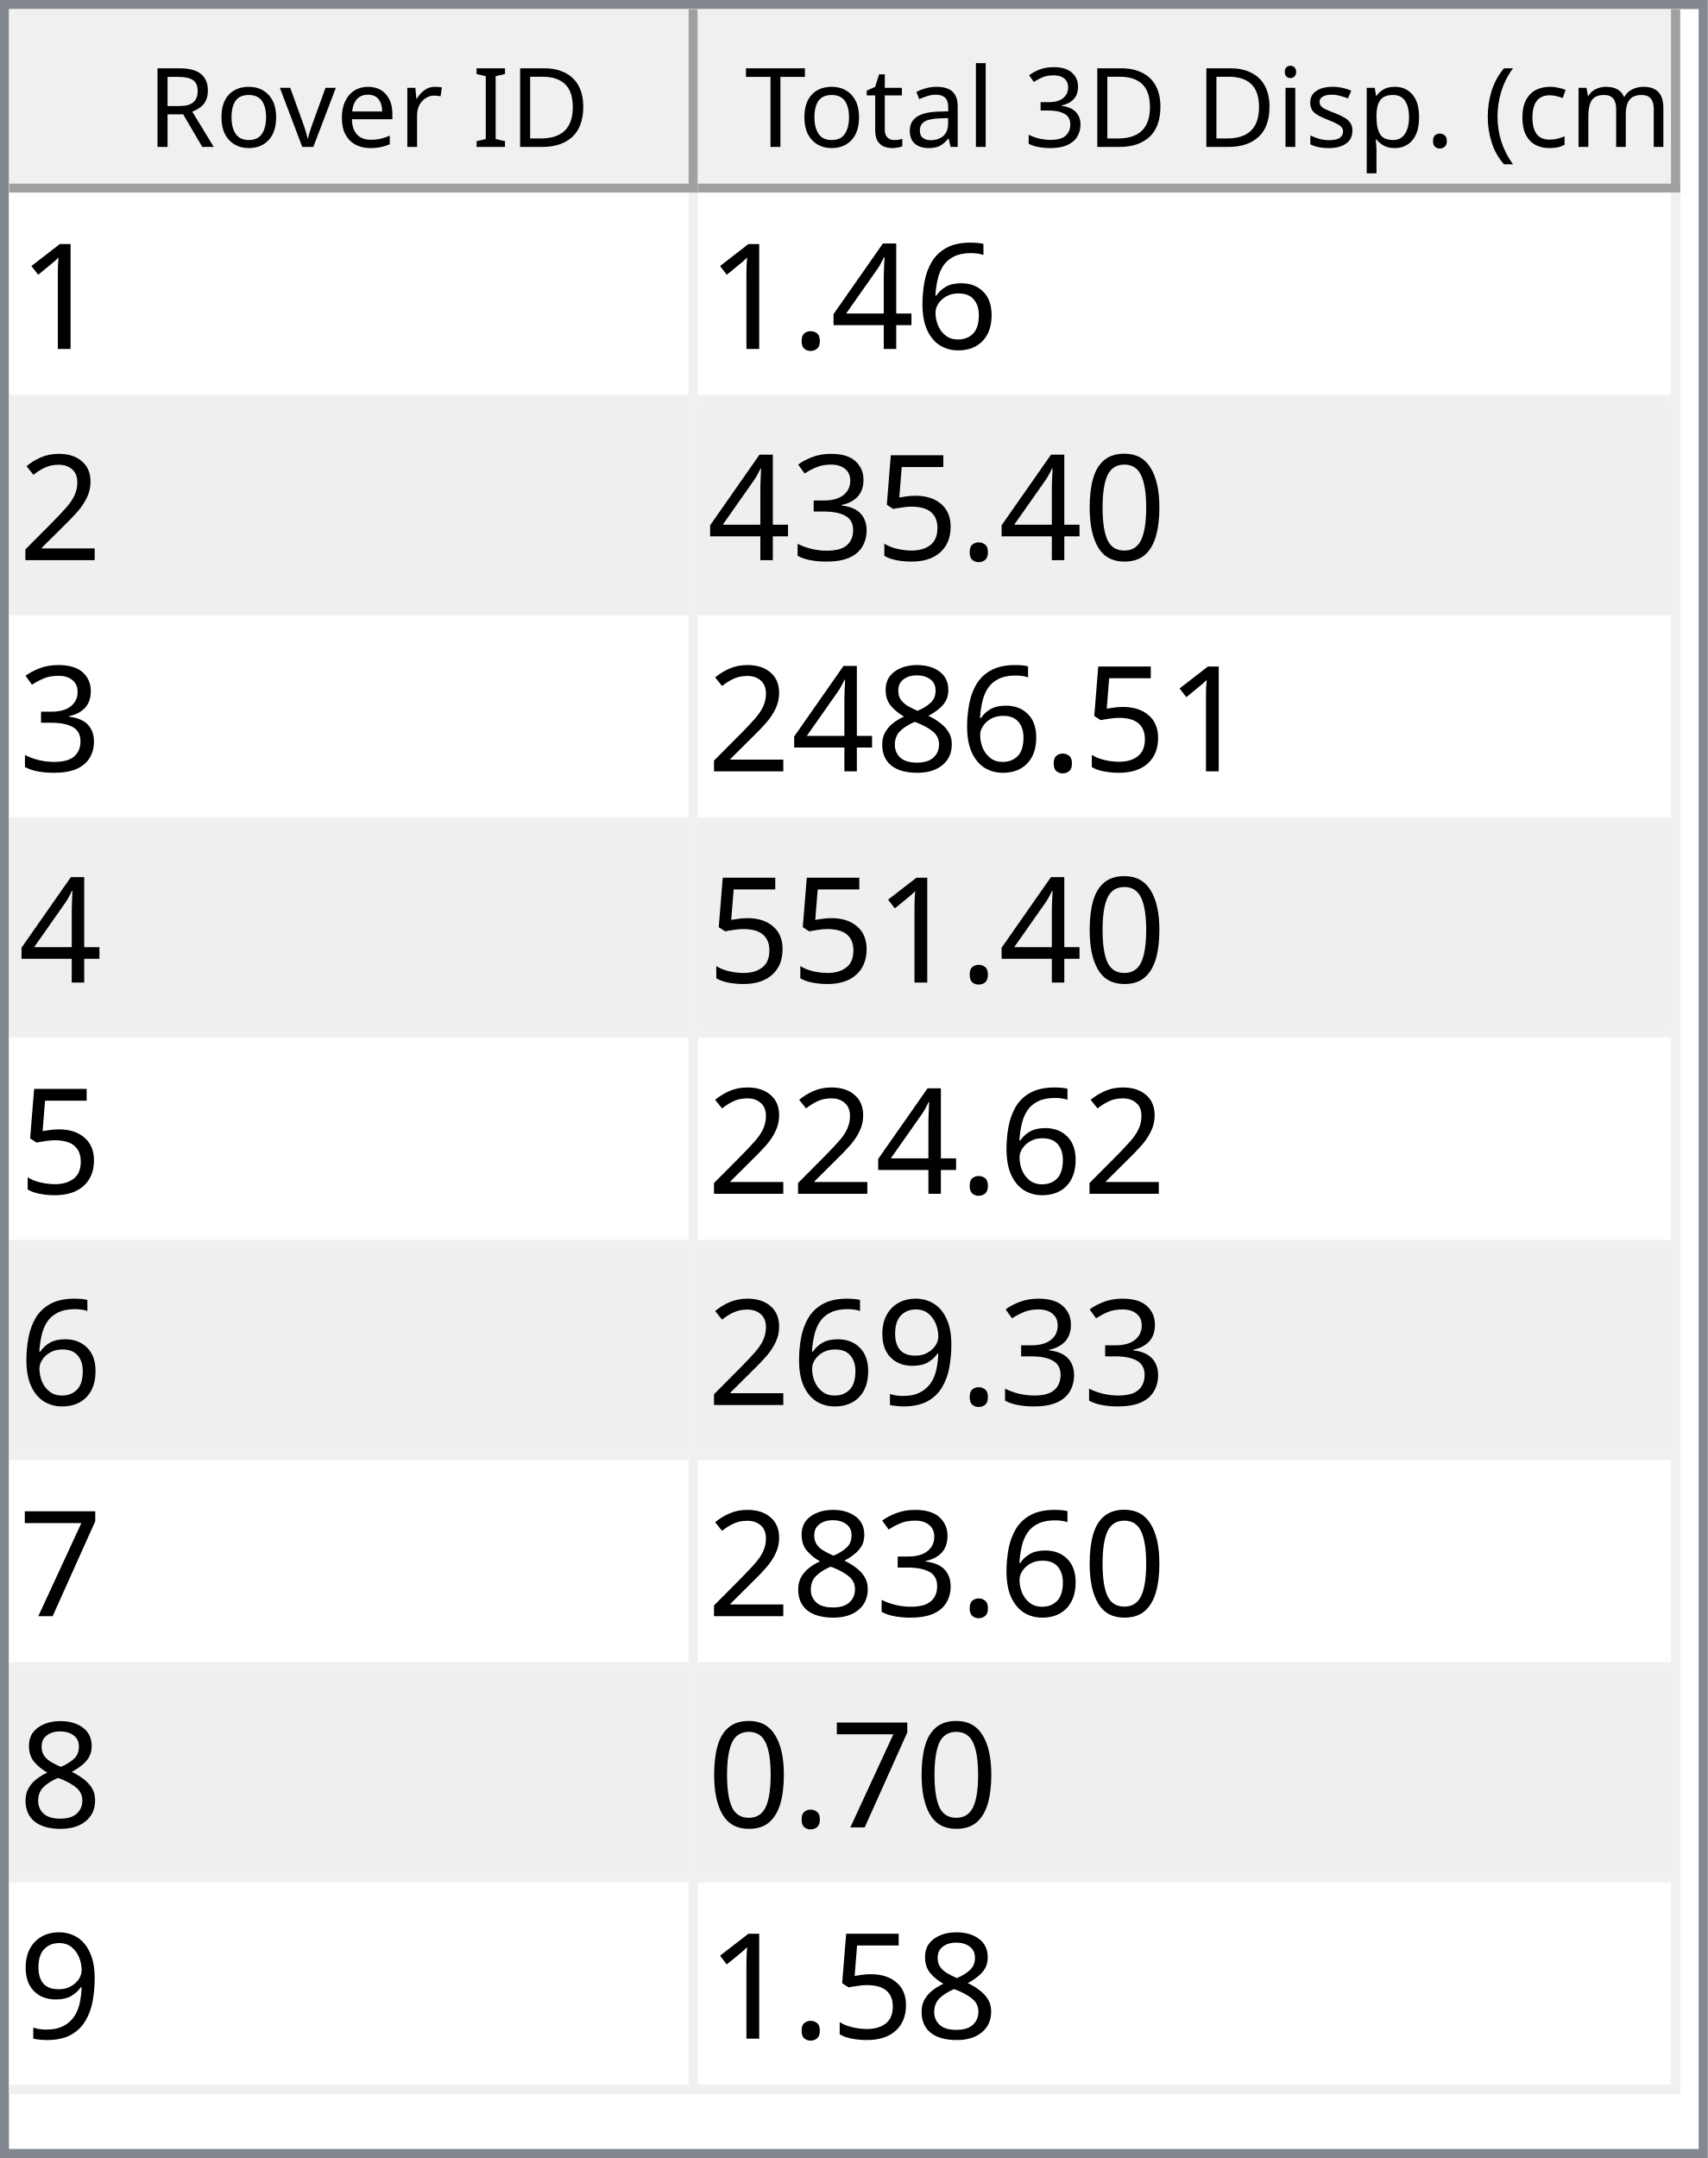
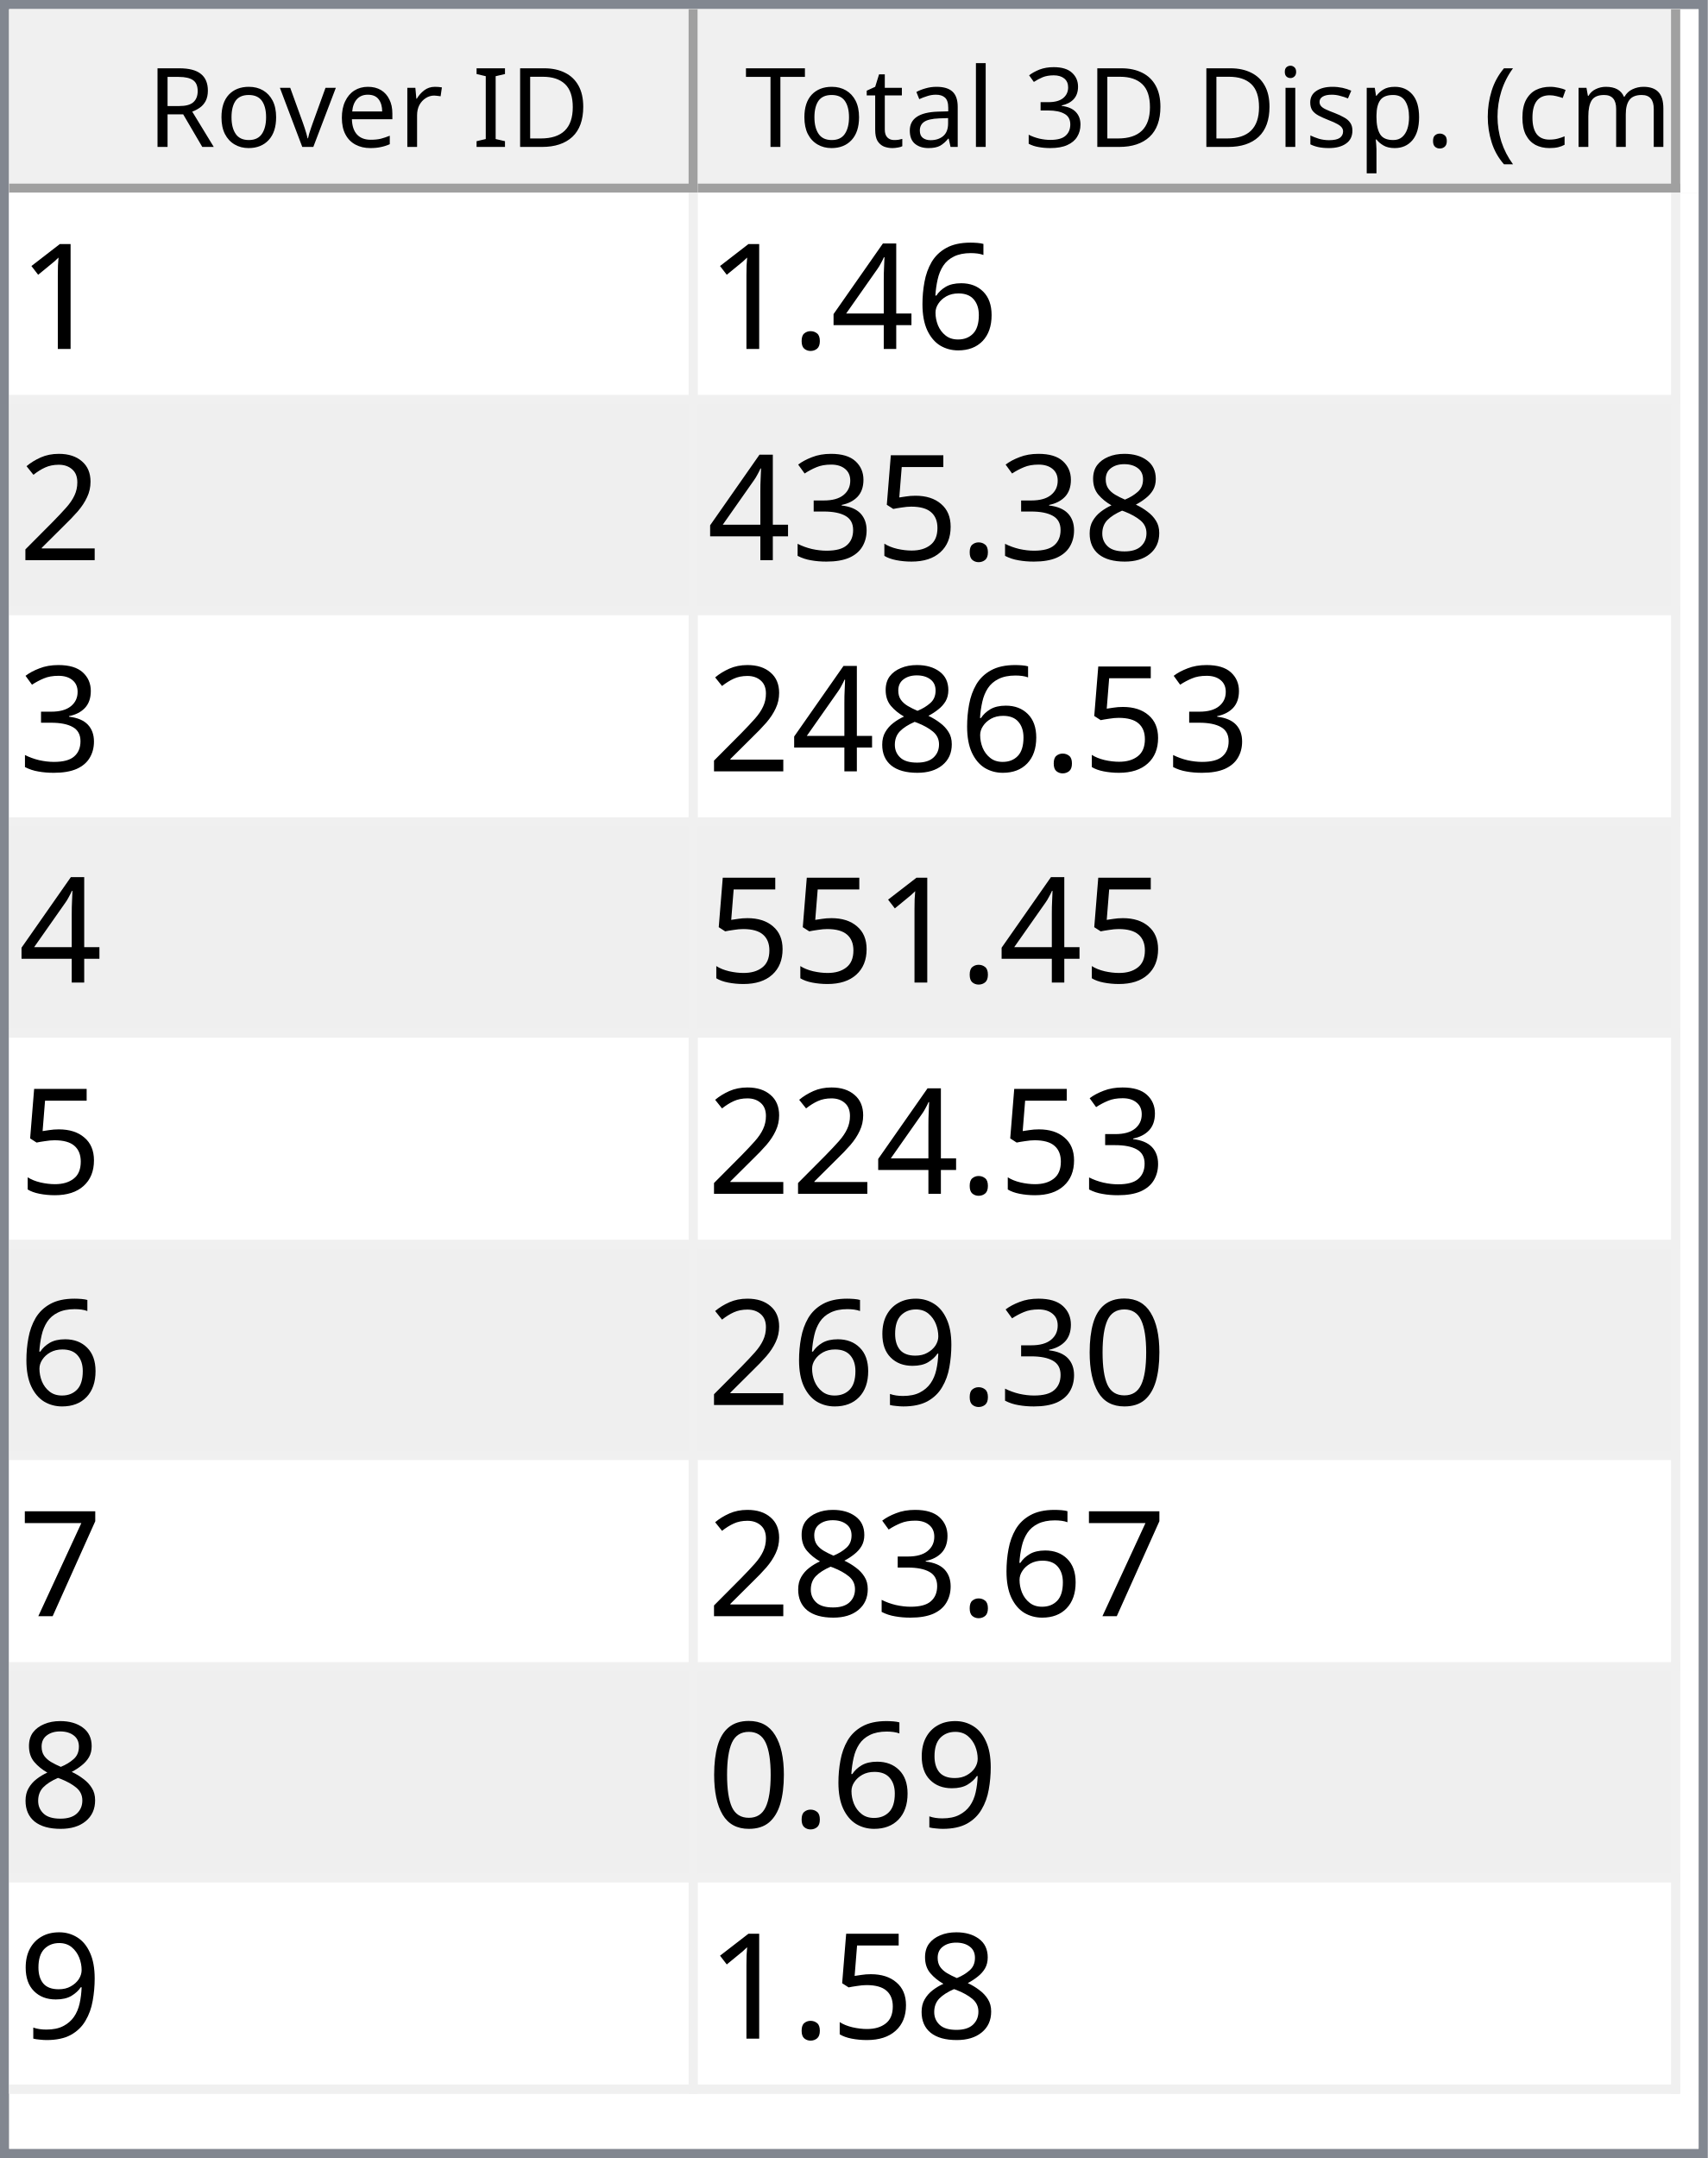
<svg xmlns="http://www.w3.org/2000/svg" style="fill-opacity:1; color-rendering:auto; color-interpolation:auto; text-rendering:auto; stroke:black; stroke-linecap:square; stroke-miterlimit:10; shape-rendering:auto; stroke-opacity:1; fill:black; stroke-dasharray:none; font-weight:normal; stroke-width:1; font-family:'Dialog'; font-style:normal; stroke-linejoin:miter; font-size:12px; stroke-dashoffset:0; image-rendering:auto;" width="186" height="235">
  <defs id="genericDefs" />
  <g>
    <defs id="defs1">
      <clipPath clipPathUnits="userSpaceOnUse" id="clipPath1">
        <path d="M0 0 L186 0 L186 235 L0 235 L0 0 Z" />
      </clipPath>
      <clipPath clipPathUnits="userSpaceOnUse" id="clipPath2">
        <path d="M0 0 L0 235 L186 235 L186 0 Z" />
      </clipPath>
      <clipPath clipPathUnits="userSpaceOnUse" id="clipPath3">
        <path d="M0 0 L0 20 L184 20 L184 0 Z" />
      </clipPath>
      <clipPath clipPathUnits="userSpaceOnUse" id="clipPath4">
        <path d="M0 0 L0 20 L75 20 L75 0 Z" />
      </clipPath>
      <clipPath clipPathUnits="userSpaceOnUse" id="clipPath5">
        <path d="M1 1 L1 19 L74 19 L74 1 Z" />
      </clipPath>
      <clipPath clipPathUnits="userSpaceOnUse" id="clipPath6">
        <path d="M0 0 L0 18 L73 18 L73 0 Z" />
      </clipPath>
      <clipPath clipPathUnits="userSpaceOnUse" id="clipPath7">
        <path d="M-0.5 -0.5 L-0.5 19.5 L74.5 19.5 L74.5 -0.5 Z" />
      </clipPath>
      <clipPath clipPathUnits="userSpaceOnUse" id="clipPath8">
        <path d="M0 0 L0 20 L107 20 L107 0 Z" />
      </clipPath>
      <clipPath clipPathUnits="userSpaceOnUse" id="clipPath9">
        <path d="M1 1 L1 19 L106 19 L106 1 Z" />
      </clipPath>
      <clipPath clipPathUnits="userSpaceOnUse" id="clipPath10">
        <path d="M0 0 L0 18 L105 18 L105 0 Z" />
      </clipPath>
      <clipPath clipPathUnits="userSpaceOnUse" id="clipPath11">
        <path d="M-0.5 -0.5 L-0.5 19.5 L106.5 19.5 L106.5 -0.5 Z" />
      </clipPath>
      <clipPath clipPathUnits="userSpaceOnUse" id="clipPath12">
        <path d="M0 0 L0 213 L184 213 L184 0 Z" />
      </clipPath>
      <clipPath clipPathUnits="userSpaceOnUse" id="clipPath13">
        <path d="M0 0 L0 207 L182 207 L182 0 Z" />
      </clipPath>
      <clipPath clipPathUnits="userSpaceOnUse" id="clipPath14">
        <path d="M-0.5 -0.5 L-0.5 206.5 L181.5 206.5 L181.5 -0.5 Z" />
      </clipPath>
      <clipPath clipPathUnits="userSpaceOnUse" id="clipPath15">
        <path d="M0 0 L0 22 L74 22 L74 0 Z" />
      </clipPath>
      <clipPath clipPathUnits="userSpaceOnUse" id="clipPath16">
        <path d="M0 0 L0 22 L106 22 L106 0 Z" />
      </clipPath>
      <font horiz-adv-x="64.551" id="font1">
        <font-face ascent="107.91" descent="25.098" units-per-em="100" style="font-style:normal; font-family:Segoe UI; font-weight:normal;" />
        <missing-glyph horiz-adv-x="64.551" d="M8.109 0 L8.109 68.266 L56.453 68.266 L56.453 0 L8.109 0 ZM15.328 7.234 L49.219 7.234 L49.219 61.031 L15.328 61.031 L15.328 7.234 Z" />
        <glyph unicode="D" horiz-adv-x="70.117" d="M9.188 0 L9.188 70.016 L28.516 70.016 Q65.531 70.016 65.531 35.891 Q65.531 19.672 55.25 9.836 Q44.969 0 27.734 0 L9.188 0 ZM17.391 62.594 L17.391 7.422 L27.828 7.422 Q41.609 7.422 49.273 14.797 Q56.938 22.172 56.938 35.688 Q56.938 62.594 28.328 62.594 L17.391 62.594 Z" />
        <glyph unicode="I" horiz-adv-x="26.611" d="M17.391 0 L9.188 0 L9.188 70.016 L17.391 70.016 L17.391 0 Z" />
        <glyph unicode=" " horiz-adv-x="27.393" d="" />
        <glyph unicode="r" horiz-adv-x="34.766" d="M34.188 41.891 Q32.078 43.5 28.125 43.5 Q23 43.5 19.555 38.672 Q16.109 33.844 16.109 25.484 L16.109 0 L8.109 0 L8.109 50 L16.109 50 L16.109 39.703 L16.312 39.703 Q18.016 44.969 21.531 47.922 Q25.047 50.875 29.391 50.875 Q32.516 50.875 34.188 50.203 L34.188 41.891 Z" />
        <glyph unicode="e" horiz-adv-x="52.295" d="M48.297 23 L12.984 23 Q13.188 14.656 17.484 10.109 Q21.781 5.562 29.297 5.562 Q37.75 5.562 44.828 11.141 L44.828 3.609 Q38.234 -1.172 27.391 -1.172 Q16.797 -1.172 10.742 5.641 Q4.688 12.453 4.688 24.812 Q4.688 36.469 11.305 43.82 Q17.922 51.172 27.734 51.172 Q37.547 51.172 42.922 44.828 Q48.297 38.484 48.297 27.203 L48.297 23 ZM40.094 29.781 Q40.047 36.719 36.75 40.578 Q33.453 44.438 27.594 44.438 Q21.922 44.438 17.969 40.383 Q14.016 36.328 13.094 29.781 L40.094 29.781 Z" />
        <glyph unicode="v" horiz-adv-x="47.9" d="M47.406 50 L27.484 0 L19.625 0 L0.688 50 L9.469 50 L22.172 13.672 Q23.578 9.672 23.922 6.688 L24.125 6.688 Q24.609 10.453 25.688 13.484 L38.969 50 L47.406 50 Z" />
        <glyph unicode="o" horiz-adv-x="58.594" d="M29 -1.172 Q17.922 -1.172 11.305 5.836 Q4.688 12.844 4.688 24.422 Q4.688 37.016 11.57 44.094 Q18.453 51.172 30.172 51.172 Q41.359 51.172 47.633 44.289 Q53.906 37.406 53.906 25.203 Q53.906 13.234 47.141 6.031 Q40.375 -1.172 29 -1.172 ZM29.594 44.438 Q21.875 44.438 17.383 39.188 Q12.891 33.938 12.891 24.703 Q12.891 15.828 17.43 10.695 Q21.969 5.562 29.594 5.562 Q37.359 5.562 41.531 10.594 Q45.703 15.625 45.703 24.906 Q45.703 34.281 41.531 39.359 Q37.359 44.438 29.594 44.438 Z" />
        <glyph unicode="R" horiz-adv-x="59.814" d="M59.375 0 L49.609 0 L37.891 19.625 Q36.281 22.359 34.766 24.289 Q33.25 26.219 31.664 27.438 Q30.078 28.656 28.25 29.219 Q26.422 29.781 24.125 29.781 L17.391 29.781 L17.391 0 L9.188 0 L9.188 70.016 L30.078 70.016 Q34.672 70.016 38.555 68.867 Q42.438 67.719 45.289 65.375 Q48.141 63.031 49.758 59.547 Q51.375 56.062 51.375 51.375 Q51.375 47.703 50.273 44.656 Q49.172 41.609 47.148 39.211 Q45.125 36.812 42.266 35.133 Q39.406 33.453 35.844 32.516 L35.844 32.328 Q37.594 31.547 38.891 30.547 Q40.188 29.547 41.359 28.18 Q42.531 26.812 43.68 25.078 Q44.828 23.344 46.234 21.047 L59.375 0 ZM17.391 62.594 L17.391 37.203 L28.516 37.203 Q31.594 37.203 34.203 38.133 Q36.812 39.062 38.719 40.797 Q40.625 42.531 41.703 45.047 Q42.781 47.562 42.781 50.688 Q42.781 56.297 39.141 59.445 Q35.5 62.594 28.609 62.594 L17.391 62.594 Z" />
        <glyph unicode=")" horiz-adv-x="30.176" d="M8.297 -15.922 L1.172 -15.922 Q16.406 2.344 16.406 26.812 Q16.406 51.469 1.078 70.016 L8.297 70.016 Q23.531 52.156 23.531 26.703 Q23.531 1.375 8.297 -15.922 Z" />
        <glyph unicode="m" horiz-adv-x="86.133" d="M79.109 0 L71.094 0 L71.094 28.719 Q71.094 37.016 68.531 40.727 Q65.969 44.438 59.906 44.438 Q54.781 44.438 51.195 39.75 Q47.609 35.062 47.609 28.516 L47.609 0 L39.594 0 L39.594 29.688 Q39.594 44.438 28.219 44.438 Q22.953 44.438 19.531 40.016 Q16.109 35.594 16.109 28.516 L16.109 0 L8.109 0 L8.109 50 L16.109 50 L16.109 42.094 L16.312 42.094 Q21.625 51.172 31.844 51.172 Q36.969 51.172 40.773 48.312 Q44.578 45.453 46 40.828 Q51.562 51.172 62.594 51.172 Q79.109 51.172 79.109 30.812 L79.109 0 Z" />
        <glyph unicode="c" horiz-adv-x="46.191" d="M42.188 2.297 Q36.422 -1.172 28.516 -1.172 Q17.828 -1.172 11.258 5.789 Q4.688 12.75 4.688 23.828 Q4.688 36.188 11.766 43.68 Q18.844 51.172 30.672 51.172 Q37.25 51.172 42.281 48.734 L42.281 40.531 Q36.719 44.438 30.375 44.438 Q22.703 44.438 17.797 38.945 Q12.891 33.453 12.891 24.516 Q12.891 15.719 17.508 10.641 Q22.125 5.562 29.891 5.562 Q36.422 5.562 42.188 9.906 L42.188 2.297 Z" />
        <glyph unicode="(" horiz-adv-x="30.176" d="M29.109 -15.922 L21.969 -15.922 Q6.844 1.375 6.844 26.703 Q6.844 52.156 21.969 70.016 L29.203 70.016 Q13.875 51.469 13.875 26.812 Q13.875 2.344 29.109 -15.922 Z" />
        <glyph unicode="." horiz-adv-x="21.68" d="M10.891 -1.078 Q8.641 -1.078 7.055 0.539 Q5.469 2.156 5.469 4.391 Q5.469 6.641 7.055 8.273 Q8.641 9.906 10.891 9.906 Q13.188 9.906 14.797 8.273 Q16.406 6.641 16.406 4.391 Q16.406 2.156 14.797 0.539 Q13.188 -1.078 10.891 -1.078 Z" />
        <glyph unicode="p" horiz-adv-x="58.789" d="M16.312 7.234 L16.109 7.234 L16.109 -23 L8.109 -23 L8.109 50 L16.109 50 L16.109 41.219 L16.312 41.219 Q22.219 51.172 33.594 51.172 Q43.266 51.172 48.688 44.461 Q54.109 37.75 54.109 26.469 Q54.109 13.922 48 6.375 Q41.891 -1.172 31.297 -1.172 Q21.578 -1.172 16.312 7.234 ZM16.109 27.391 L16.109 20.406 Q16.109 14.203 20.141 9.883 Q24.172 5.562 30.375 5.562 Q37.641 5.562 41.773 11.133 Q45.906 16.703 45.906 26.609 Q45.906 34.969 42.047 39.703 Q38.188 44.438 31.594 44.438 Q24.609 44.438 20.359 39.578 Q16.109 34.719 16.109 27.391 Z" />
        <glyph unicode="s" horiz-adv-x="42.432" d="M5.078 1.812 L5.078 10.406 Q11.625 5.562 19.484 5.562 Q30.031 5.562 30.031 12.594 Q30.031 14.594 29.125 15.992 Q28.219 17.391 26.68 18.461 Q25.141 19.531 23.07 20.383 Q21 21.234 18.609 22.172 Q15.281 23.484 12.766 24.828 Q10.25 26.172 8.57 27.859 Q6.891 29.547 6.031 31.695 Q5.172 33.844 5.172 36.719 Q5.172 40.234 6.789 42.945 Q8.406 45.656 11.086 47.484 Q13.766 49.312 17.211 50.242 Q20.656 51.172 24.312 51.172 Q30.812 51.172 35.938 48.922 L35.938 40.828 Q30.422 44.438 23.25 44.438 Q21 44.438 19.195 43.922 Q17.391 43.406 16.094 42.477 Q14.797 41.547 14.086 40.258 Q13.375 38.969 13.375 37.406 Q13.375 35.453 14.086 34.133 Q14.797 32.812 16.164 31.789 Q17.531 30.766 19.484 29.938 Q21.438 29.109 23.922 28.125 Q27.25 26.859 29.883 25.516 Q32.516 24.172 34.375 22.484 Q36.234 20.797 37.234 18.602 Q38.234 16.406 38.234 13.375 Q38.234 9.672 36.602 6.938 Q34.969 4.203 32.234 2.398 Q29.5 0.594 25.93 -0.289 Q22.359 -1.172 18.453 -1.172 Q10.75 -1.172 5.078 1.812 Z" />
        <glyph unicode="i" horiz-adv-x="24.219" d="M12.203 62.703 Q10.062 62.703 8.547 64.164 Q7.031 65.625 7.031 67.875 Q7.031 70.125 8.547 71.609 Q10.062 73.094 12.203 73.094 Q14.406 73.094 15.945 71.609 Q17.484 70.125 17.484 67.875 Q17.484 65.719 15.945 64.211 Q14.406 62.703 12.203 62.703 ZM16.109 0 L8.109 0 L8.109 50 L16.109 50 L16.109 0 Z" />
        <glyph unicode="3" horiz-adv-x="53.906" d="M46.531 19.828 Q46.531 15.094 44.75 11.211 Q42.969 7.328 39.719 4.57 Q36.469 1.812 31.93 0.297 Q27.391 -1.219 21.922 -1.219 Q11.922 -1.219 6 2.594 L6 11.188 Q13.094 5.609 22.219 5.609 Q25.875 5.609 28.828 6.539 Q31.781 7.469 33.906 9.227 Q36.031 10.984 37.18 13.477 Q38.328 15.969 38.328 19.094 Q38.328 32.812 18.797 32.812 L12.984 32.812 L12.984 39.594 L18.5 39.594 Q35.797 39.594 35.797 52.484 Q35.797 64.406 22.609 64.406 Q15.188 64.406 8.688 59.422 L8.688 67.188 Q15.375 71.188 24.609 71.188 Q29 71.188 32.57 69.969 Q36.141 68.75 38.68 66.555 Q41.219 64.359 42.609 61.281 Q44 58.203 44 54.5 Q44 40.672 30.031 36.719 L30.031 36.531 Q33.594 36.141 36.625 34.797 Q39.656 33.453 41.852 31.305 Q44.047 29.156 45.289 26.25 Q46.531 23.344 46.531 19.828 Z" />
        <glyph unicode="l" horiz-adv-x="24.219" d="M16.109 0 L8.109 0 L8.109 74.031 L16.109 74.031 L16.109 0 Z" />
        <glyph unicode="a" horiz-adv-x="50.879" d="M43.891 0 L35.891 0 L35.891 7.812 L35.688 7.812 Q30.469 -1.172 20.312 -1.172 Q12.844 -1.172 8.617 2.781 Q4.391 6.734 4.391 13.281 Q4.391 27.297 20.906 29.594 L35.891 31.688 Q35.891 44.438 25.594 44.438 Q16.547 44.438 9.281 38.281 L9.281 46.484 Q16.656 51.172 26.266 51.172 Q43.891 51.172 43.891 32.516 L43.891 0 ZM35.891 25.297 L23.828 23.641 Q18.266 22.859 15.43 20.875 Q12.594 18.891 12.594 13.875 Q12.594 10.203 15.211 7.883 Q17.828 5.562 22.172 5.562 Q28.125 5.562 32.008 9.742 Q35.891 13.922 35.891 20.312 L35.891 25.297 Z" />
        <glyph unicode="t" horiz-adv-x="33.887" d="M31.297 0.484 Q28.469 -1.078 23.828 -1.078 Q10.688 -1.078 10.688 13.578 L10.688 43.172 L2.094 43.172 L2.094 50 L10.688 50 L10.688 62.203 L18.703 64.797 L18.703 50 L31.297 50 L31.297 43.172 L18.703 43.172 L18.703 14.984 Q18.703 9.969 20.414 7.82 Q22.125 5.672 26.078 5.672 Q29.109 5.672 31.297 7.328 L31.297 0.484 Z" />
        <glyph unicode="T" horiz-adv-x="52.393" d="M50.594 62.594 L30.375 62.594 L30.375 0 L22.172 0 L22.172 62.594 L2 62.594 L2 70.016 L50.594 70.016 L50.594 62.594 Z" />
      </font>
      <font horiz-adv-x="75.0" id="font2">
        <font-face ascent="100.537" descent="21.973" units-per-em="100" style="font-style:normal; font-family:sans-serif; font-weight:normal;" />
        <missing-glyph horiz-adv-x="75.0" d="M12.5 0 L12.5 62.5 L62.5 62.5 L62.5 0 L12.5 0 ZM14.062 1.562 L60.938 1.562 L60.938 60.938 L14.062 60.938 L14.062 1.562 Z" />
        <glyph unicode="1" horiz-adv-x="55.615" d="M37.25 0 L28.469 0 L28.469 56 Q25.297 52.984 20.141 49.953 Q14.984 46.922 10.891 45.406 L10.891 53.906 Q18.266 57.375 23.781 62.305 Q29.297 67.234 31.594 71.875 L37.25 71.875 L37.25 0 Z" />
        <glyph unicode="6" horiz-adv-x="55.615" d="M49.75 54.047 L41.016 53.375 Q39.844 58.547 37.703 60.891 Q34.125 64.656 28.906 64.656 Q24.703 64.656 21.531 62.312 Q17.391 59.281 14.992 53.469 Q12.594 47.656 12.5 36.922 Q15.672 41.75 20.266 44.094 Q24.859 46.438 29.891 46.438 Q38.672 46.438 44.852 39.969 Q51.031 33.5 51.031 23.25 Q51.031 16.5 48.125 10.719 Q45.219 4.938 40.141 1.859 Q35.062 -1.219 28.609 -1.219 Q17.625 -1.219 10.695 6.859 Q3.766 14.938 3.766 33.5 Q3.766 54.25 11.422 63.672 Q18.109 71.875 29.438 71.875 Q37.891 71.875 43.289 67.141 Q48.688 62.406 49.75 54.047 ZM13.875 23.188 Q13.875 18.656 15.797 14.508 Q17.719 10.359 21.188 8.18 Q24.656 6 28.469 6 Q34.031 6 38.039 10.492 Q42.047 14.984 42.047 22.703 Q42.047 30.125 38.086 34.398 Q34.125 38.672 28.125 38.672 Q22.172 38.672 18.023 34.398 Q13.875 30.125 13.875 23.188 Z" />
        <glyph unicode="4" horiz-adv-x="55.615" d="M32.328 0 L32.328 17.141 L1.266 17.141 L1.266 25.203 L33.938 71.578 L41.109 71.578 L41.109 25.203 L50.781 25.203 L50.781 17.141 L41.109 17.141 L41.109 0 L32.328 0 ZM32.328 25.203 L32.328 57.469 L9.906 25.203 L32.328 25.203 Z" />
        <glyph unicode="." horiz-adv-x="27.783" d="M9.078 0 L9.078 10.016 L19.094 10.016 L19.094 0 L9.078 0 Z" />
        <glyph unicode="2" horiz-adv-x="55.615" d="M50.344 8.453 L50.344 0 L3.031 0 Q2.938 3.172 4.047 6.109 Q5.859 10.938 9.836 15.625 Q13.812 20.312 21.344 26.469 Q33.016 36.031 37.117 41.625 Q41.219 47.219 41.219 52.203 Q41.219 57.422 37.477 61.008 Q33.734 64.594 27.734 64.594 Q21.391 64.594 17.578 60.789 Q13.766 56.984 13.719 50.25 L4.688 51.172 Q5.609 61.281 11.664 66.578 Q17.719 71.875 27.938 71.875 Q38.234 71.875 44.242 66.164 Q50.25 60.453 50.25 52 Q50.25 47.703 48.492 43.555 Q46.734 39.406 42.656 34.812 Q38.578 30.219 29.109 22.219 Q21.188 15.578 18.945 13.211 Q16.703 10.844 15.234 8.453 L50.344 8.453 Z" />
-         <glyph unicode="0" horiz-adv-x="55.615" d="M4.156 35.297 Q4.156 48 6.766 55.742 Q9.375 63.484 14.523 67.68 Q19.672 71.875 27.484 71.875 Q33.25 71.875 37.594 69.555 Q41.938 67.234 44.773 62.867 Q47.609 58.5 49.219 52.227 Q50.828 45.953 50.828 35.297 Q50.828 22.703 48.242 14.969 Q45.656 7.234 40.508 3.008 Q35.359 -1.219 27.484 -1.219 Q17.141 -1.219 11.234 6.203 Q4.156 15.141 4.156 35.297 ZM13.188 35.297 Q13.188 17.672 17.312 11.836 Q21.438 6 27.484 6 Q33.547 6 37.672 11.859 Q41.797 17.719 41.797 35.297 Q41.797 52.984 37.672 58.789 Q33.547 64.594 27.391 64.594 Q21.344 64.594 17.719 59.469 Q13.188 52.938 13.188 35.297 Z" />
+         <glyph unicode="8" horiz-adv-x="55.615" d="M17.672 38.812 Q12.203 40.828 9.57 44.539 Q6.938 48.25 6.938 53.422 Q6.938 61.234 12.555 66.555 Q18.172 71.875 27.484 71.875 Q36.859 71.875 42.578 66.43 Q48.297 60.984 48.297 53.172 Q48.297 48.188 45.68 44.508 Q43.062 40.828 37.75 38.812 Q44.344 36.672 47.781 31.883 Q51.219 27.094 51.219 20.453 Q51.219 11.281 44.727 5.031 Q38.234 -1.219 27.641 -1.219 Q17.047 -1.219 10.547 5.055 Q4.047 11.328 4.047 20.703 Q4.047 27.688 7.594 32.398 Q11.141 37.109 17.672 38.812 ZM15.922 53.719 Q15.922 48.641 19.195 45.414 Q22.469 42.188 27.688 42.188 Q32.766 42.188 36.016 45.383 Q39.266 48.578 39.266 53.219 Q39.266 58.062 35.914 61.359 Q32.562 64.656 27.594 64.656 Q22.562 64.656 19.242 61.43 Q15.922 58.203 15.922 53.719 ZM13.094 20.656 Q13.094 16.891 14.875 13.375 Q16.656 9.859 20.172 7.93 Q23.688 6 27.734 6 Q34.031 6 38.133 10.055 Q42.234 14.109 42.234 20.359 Q42.234 26.703 38.016 30.859 Q33.797 35.016 27.438 35.016 Q21.234 35.016 17.164 30.914 Q13.094 26.812 13.094 20.656 Z" />
        <glyph unicode="5" horiz-adv-x="55.615" d="M4.156 18.75 L13.375 19.531 Q14.406 12.797 18.141 9.398 Q21.875 6 27.156 6 Q33.5 6 37.891 10.789 Q42.281 15.578 42.281 23.484 Q42.281 31 38.062 35.352 Q33.844 39.703 27 39.703 Q22.75 39.703 19.336 37.773 Q15.922 35.844 13.969 32.766 L5.719 33.844 L12.641 70.609 L48.25 70.609 L48.25 62.203 L19.672 62.203 L15.828 42.969 Q22.266 47.469 29.344 47.469 Q38.719 47.469 45.164 40.969 Q51.609 34.469 51.609 24.266 Q51.609 14.547 45.953 7.469 Q39.062 -1.219 27.156 -1.219 Q17.391 -1.219 11.211 4.25 Q5.031 9.719 4.156 18.75 Z" />
        <glyph unicode="3" horiz-adv-x="55.615" d="M4.203 18.891 L12.984 20.062 Q14.5 12.594 18.141 9.297 Q21.781 6 27 6 Q33.203 6 37.477 10.297 Q41.75 14.594 41.75 20.953 Q41.75 27 37.797 30.93 Q33.844 34.859 27.734 34.859 Q25.25 34.859 21.531 33.891 L22.516 41.609 Q23.391 41.5 23.922 41.5 Q29.547 41.5 34.039 44.43 Q38.531 47.359 38.531 53.469 Q38.531 58.297 35.258 61.477 Q31.984 64.656 26.812 64.656 Q21.688 64.656 18.266 61.43 Q14.844 58.203 13.875 51.766 L5.078 53.328 Q6.688 62.156 12.398 67.016 Q18.109 71.875 26.609 71.875 Q32.469 71.875 37.398 69.359 Q42.328 66.844 44.945 62.5 Q47.562 58.156 47.562 53.266 Q47.562 48.641 45.07 44.828 Q42.578 41.016 37.703 38.766 Q44.047 37.312 47.562 32.695 Q51.078 28.078 51.078 21.141 Q51.078 11.766 44.242 5.25 Q37.406 -1.266 26.953 -1.266 Q17.531 -1.266 11.305 4.352 Q5.078 9.969 4.203 18.891 Z" />
-         <glyph unicode="8" horiz-adv-x="55.615" d="M17.672 38.812 Q12.203 40.828 9.57 44.539 Q6.938 48.25 6.938 53.422 Q6.938 61.234 12.555 66.555 Q18.172 71.875 27.484 71.875 Q36.859 71.875 42.578 66.43 Q48.297 60.984 48.297 53.172 Q48.297 48.188 45.68 44.508 Q43.062 40.828 37.75 38.812 Q44.344 36.672 47.781 31.883 Q51.219 27.094 51.219 20.453 Q51.219 11.281 44.727 5.031 Q38.234 -1.219 27.641 -1.219 Q17.047 -1.219 10.547 5.055 Q4.047 11.328 4.047 20.703 Q4.047 27.688 7.594 32.398 Q11.141 37.109 17.672 38.812 ZM15.922 53.719 Q15.922 48.641 19.195 45.414 Q22.469 42.188 27.688 42.188 Q32.766 42.188 36.016 45.383 Q39.266 48.578 39.266 53.219 Q39.266 58.062 35.914 61.359 Q32.562 64.656 27.594 64.656 Q22.562 64.656 19.242 61.43 Q15.922 58.203 15.922 53.719 ZM13.094 20.656 Q13.094 16.891 14.875 13.375 Q16.656 9.859 20.172 7.93 Q23.688 6 27.734 6 Q34.031 6 38.133 10.055 Q42.234 14.109 42.234 20.359 Q42.234 26.703 38.016 30.859 Q33.797 35.016 27.438 35.016 Q21.234 35.016 17.164 30.914 Q13.094 26.812 13.094 20.656 Z" />
+         <glyph unicode="0" horiz-adv-x="55.615" d="M4.156 35.297 Q4.156 48 6.766 55.742 Q9.375 63.484 14.523 67.68 Q19.672 71.875 27.484 71.875 Q33.25 71.875 37.594 69.555 Q41.938 67.234 44.773 62.867 Q47.609 58.5 49.219 52.227 Q50.828 45.953 50.828 35.297 Q50.828 22.703 48.242 14.969 Q45.656 7.234 40.508 3.008 Q35.359 -1.219 27.484 -1.219 Q17.141 -1.219 11.234 6.203 Q4.156 15.141 4.156 35.297 ZM13.188 35.297 Q13.188 17.672 17.312 11.836 Q21.438 6 27.484 6 Q33.547 6 37.672 11.859 Q41.797 17.719 41.797 35.297 Q41.797 52.984 37.672 58.789 Q33.547 64.594 27.391 64.594 Q21.344 64.594 17.719 59.469 Q13.188 52.938 13.188 35.297 Z" />
        <glyph unicode="9" horiz-adv-x="55.615" d="M5.469 16.547 L13.922 17.328 Q14.984 11.375 18.016 8.688 Q21.047 6 25.781 6 Q29.828 6 32.883 7.859 Q35.938 9.719 37.891 12.82 Q39.844 15.922 41.164 21.195 Q42.484 26.469 42.484 31.938 Q42.484 32.516 42.438 33.688 Q39.797 29.5 35.234 26.883 Q30.672 24.266 25.344 24.266 Q16.453 24.266 10.305 30.711 Q4.156 37.156 4.156 47.703 Q4.156 58.594 10.578 65.234 Q17 71.875 26.656 71.875 Q33.641 71.875 39.43 68.117 Q45.219 64.359 48.219 57.398 Q51.219 50.438 51.219 37.25 Q51.219 23.531 48.242 15.406 Q45.266 7.281 39.383 3.031 Q33.5 -1.219 25.594 -1.219 Q17.188 -1.219 11.867 3.445 Q6.547 8.109 5.469 16.547 ZM41.453 48.141 Q41.453 55.719 37.43 60.156 Q33.406 64.594 27.734 64.594 Q21.875 64.594 17.531 59.812 Q13.188 55.031 13.188 47.406 Q13.188 40.578 17.312 36.305 Q21.438 32.031 27.484 32.031 Q33.594 32.031 37.523 36.305 Q41.453 40.578 41.453 48.141 Z" />
        <glyph unicode="7" horiz-adv-x="55.615" d="M4.734 62.203 L4.734 70.656 L51.078 70.656 L51.078 63.812 Q44.234 56.547 37.523 44.484 Q30.812 32.422 27.156 19.672 Q24.516 10.688 23.781 0 L14.75 0 Q14.891 8.453 18.062 20.414 Q21.234 32.375 27.172 43.484 Q33.109 54.594 39.797 62.203 L4.734 62.203 Z" />
      </font>
    </defs>
    <g style="fill:white; stroke:white;">
      <rect x="0" y="0" width="186" style="clip-path:url(#clipPath1); stroke:none;" height="235" />
    </g>
    <g style="fill:white; text-rendering:optimizeSpeed; color-rendering:optimizeSpeed; image-rendering:optimizeSpeed; shape-rendering:crispEdges; stroke:white; color-interpolation:sRGB;">
      <rect x="0" width="186" height="235" y="0" style="stroke:none;" />
      <path style="stroke:none;" d="M0 235 L186 235 L186 0 L0 0 Z" />
    </g>
    <g style="fill:rgb(240,240,240); font-family:'Segoe UI'; stroke:rgb(240,240,240);">
      <rect x="0" y="0" width="186" style="clip-path:url(#clipPath2); stroke:none;" height="235" />
    </g>
    <g style="fill:rgb(130,135,144); font-family:'Segoe UI'; stroke:rgb(130,135,144);">
      <path d="M0 0 L186 0 L186 235 L0 235 L0 0 ZM1 1 L185 1 L185 234 L1 234 L1 1 Z" style="fill-rule:evenodd; clip-path:url(#clipPath2); stroke:none;" />
    </g>
    <g style="fill:white; font-family:'Segoe UI'; stroke:white;" transform="translate(1,1)">
      <rect x="0" y="0" width="184" style="clip-path:url(#clipPath3); stroke:none;" height="20" />
    </g>
    <g style="fill:rgb(240,240,240); font-family:'Segoe UI'; stroke:rgb(240,240,240);" transform="translate(1,1)">
      <rect x="0" y="0" width="75" style="clip-path:url(#clipPath4); stroke:none;" height="20" />
    </g>
    <g style="font-family:'Segoe UI';" transform="translate(2,2)">
      <text x="14" xml:space="preserve" y="14" style="clip-path:url(#clipPath6); stroke:none;">Rover ID</text>
    </g>
    <g style="fill:rgb(160,160,160); font-family:'Segoe UI'; stroke:rgb(160,160,160); stroke-linejoin:bevel;" transform="translate(1.5,1.5)">
      <line x1="74" x2="74" y1="0" style="fill:none; clip-path:url(#clipPath7);" y2="19" />
    </g>
    <g style="fill:rgb(160,160,160); font-family:'Segoe UI'; stroke:rgb(160,160,160); stroke-linejoin:bevel;" transform="matrix(1,0,0,1,1,1) translate(0.5,0.5)">
      <line x1="0" x2="74" y1="19" style="fill:none; clip-path:url(#clipPath7);" y2="19" />
    </g>
    <g style="fill:rgb(240,240,240); font-family:'Segoe UI'; stroke:rgb(240,240,240);" transform="translate(76,1)">
      <rect x="0" y="0" width="107" style="clip-path:url(#clipPath8); stroke:none;" height="20" />
    </g>
    <g style="font-family:'Segoe UI';" transform="translate(77,2)">
      <text x="1" xml:space="preserve" y="14" style="clip-path:url(#clipPath10); stroke:none;"> Total 3D Disp. (cm)</text>
    </g>
    <g style="fill:rgb(160,160,160); font-family:'Segoe UI'; stroke:rgb(160,160,160); stroke-linejoin:bevel;" transform="translate(76.5,1.5)">
      <line x1="106" x2="106" y1="0" style="fill:none; clip-path:url(#clipPath11);" y2="19" />
    </g>
    <g style="fill:rgb(160,160,160); font-family:'Segoe UI'; stroke:rgb(160,160,160); stroke-linejoin:bevel;" transform="matrix(1,0,0,1,76,1) translate(0.5,0.5)">
      <line x1="0" x2="106" y1="19" style="fill:none; clip-path:url(#clipPath11);" y2="19" />
    </g>
    <g style="fill:white; font-family:'Segoe UI'; stroke:white;" transform="translate(1,21)">
      <rect x="0" y="0" width="184" style="clip-path:url(#clipPath12); stroke:none;" height="213" />
    </g>
    <g style="fill:rgb(240,240,240); font-size:16px; font-family:sans-serif; stroke:rgb(240,240,240);" transform="translate(1,21)">
      <rect x="0" y="0" width="182" style="clip-path:url(#clipPath13); stroke:none;" height="207" />
      <line transform="translate(0.5,0.5)" x1="0" x2="181" y1="22" style="clip-path:url(#clipPath14); fill:none; stroke-linejoin:bevel;" y2="22" />
    </g>
    <g transform="matrix(1,0,0,1,1,21) translate(0.5,0.5)" style="fill:rgb(240,240,240); font-size:16px; font-family:sans-serif; stroke:rgb(240,240,240); stroke-linejoin:bevel;">
      <line x1="0" x2="181" y1="45" style="fill:none; clip-path:url(#clipPath14);" y2="45" />
    </g>
    <g transform="matrix(1,0,0,1,1,21) translate(0.5,0.5)" style="fill:rgb(240,240,240); font-size:16px; font-family:sans-serif; stroke:rgb(240,240,240); stroke-linejoin:bevel;">
      <line x1="0" x2="181" y1="68" style="fill:none; clip-path:url(#clipPath14);" y2="68" />
    </g>
    <g transform="matrix(1,0,0,1,1,21) translate(0.5,0.5)" style="fill:rgb(240,240,240); font-size:16px; font-family:sans-serif; stroke:rgb(240,240,240); stroke-linejoin:bevel;">
      <line x1="0" x2="181" y1="91" style="fill:none; clip-path:url(#clipPath14);" y2="91" />
    </g>
    <g transform="matrix(1,0,0,1,1,21) translate(0.5,0.5)" style="fill:rgb(240,240,240); font-size:16px; font-family:sans-serif; stroke:rgb(240,240,240); stroke-linejoin:bevel;">
      <line x1="0" x2="181" y1="114" style="fill:none; clip-path:url(#clipPath14);" y2="114" />
    </g>
    <g transform="matrix(1,0,0,1,1,21) translate(0.5,0.5)" style="fill:rgb(240,240,240); font-size:16px; font-family:sans-serif; stroke:rgb(240,240,240); stroke-linejoin:bevel;">
      <line x1="0" x2="181" y1="137" style="fill:none; clip-path:url(#clipPath14);" y2="137" />
    </g>
    <g transform="matrix(1,0,0,1,1,21) translate(0.5,0.5)" style="fill:rgb(240,240,240); font-size:16px; font-family:sans-serif; stroke:rgb(240,240,240); stroke-linejoin:bevel;">
      <line x1="0" x2="181" y1="160" style="fill:none; clip-path:url(#clipPath14);" y2="160" />
    </g>
    <g transform="matrix(1,0,0,1,1,21) translate(0.5,0.5)" style="fill:rgb(240,240,240); font-size:16px; font-family:sans-serif; stroke:rgb(240,240,240); stroke-linejoin:bevel;">
      <line x1="0" x2="181" y1="183" style="fill:none; clip-path:url(#clipPath14);" y2="183" />
    </g>
    <g transform="matrix(1,0,0,1,1,21) translate(0.5,0.5)" style="fill:rgb(240,240,240); font-size:16px; font-family:sans-serif; stroke:rgb(240,240,240); stroke-linejoin:bevel;">
      <line x1="0" x2="181" y1="206" style="fill:none; clip-path:url(#clipPath14);" y2="206" />
    </g>
    <g transform="matrix(1,0,0,1,1,21) translate(0.5,0.5)" style="fill:rgb(240,240,240); font-size:16px; font-family:sans-serif; stroke:rgb(240,240,240); stroke-linejoin:bevel;">
      <line x1="74" x2="74" y1="0" style="fill:none; clip-path:url(#clipPath14);" y2="206" />
    </g>
    <g transform="matrix(1,0,0,1,1,21) translate(0.5,0.5)" style="fill:rgb(240,240,240); font-size:16px; font-family:sans-serif; stroke:rgb(240,240,240); stroke-linejoin:bevel;">
      <line x1="181" x2="181" y1="0" style="fill:none; clip-path:url(#clipPath14);" y2="206" />
    </g>
    <g style="fill:white; font-size:16px; font-family:sans-serif; stroke:white;" transform="matrix(1,0,0,1,1,21)">
      <rect x="0" y="0" width="74" style="clip-path:url(#clipPath15); stroke:none;" height="22" />
      <text x="1" y="17" style="fill:black; clip-path:url(#clipPath15); stroke:none;" xml:space="preserve">1</text>
    </g>
    <g style="fill:white; font-size:16px; font-family:sans-serif; stroke:white;" transform="matrix(1,0,0,1,1,21) translate(75,0)">
      <rect x="0" y="0" width="106" style="clip-path:url(#clipPath16); stroke:none;" height="22" />
      <text x="1" y="17" style="fill:black; clip-path:url(#clipPath16); stroke:none;" xml:space="preserve">1.46</text>
    </g>
    <g style="fill:rgb(239,239,239); font-size:16px; font-family:sans-serif; stroke:rgb(239,239,239);" transform="matrix(1,0,0,1,1,21) translate(0,23)">
      <rect x="0" y="0" width="74" style="clip-path:url(#clipPath15); stroke:none;" height="22" />
      <text x="1" y="17" style="fill:black; clip-path:url(#clipPath15); stroke:none;" xml:space="preserve">2</text>
    </g>
    <g style="fill:rgb(239,239,239); font-size:16px; font-family:sans-serif; stroke:rgb(239,239,239);" transform="matrix(1,0,0,1,1,21) translate(75,23)">
      <rect x="0" y="0" width="106" style="clip-path:url(#clipPath16); stroke:none;" height="22" />
-       <text x="1" y="17" style="fill:black; clip-path:url(#clipPath16); stroke:none;" xml:space="preserve">435.40</text>
+       <text x="1" y="17" style="fill:black; clip-path:url(#clipPath16); stroke:none;" xml:space="preserve">435.38</text>
    </g>
    <g style="fill:white; font-size:16px; font-family:sans-serif; stroke:white;" transform="matrix(1,0,0,1,1,21) translate(0,46)">
      <rect x="0" y="0" width="74" style="clip-path:url(#clipPath15); stroke:none;" height="22" />
      <text x="1" y="17" style="fill:black; clip-path:url(#clipPath15); stroke:none;" xml:space="preserve">3</text>
    </g>
    <g style="fill:white; font-size:16px; font-family:sans-serif; stroke:white;" transform="matrix(1,0,0,1,1,21) translate(75,46)">
      <rect x="0" y="0" width="106" style="clip-path:url(#clipPath16); stroke:none;" height="22" />
-       <text x="1" y="17" style="fill:black; clip-path:url(#clipPath16); stroke:none;" xml:space="preserve">2486.51</text>
+       <text x="1" y="17" style="fill:black; clip-path:url(#clipPath16); stroke:none;" xml:space="preserve">2486.53</text>
    </g>
    <g style="fill:rgb(239,239,239); font-size:16px; font-family:sans-serif; stroke:rgb(239,239,239);" transform="matrix(1,0,0,1,1,21) translate(0,69)">
      <rect x="0" y="0" width="74" style="clip-path:url(#clipPath15); stroke:none;" height="22" />
      <text x="1" y="17" style="fill:black; clip-path:url(#clipPath15); stroke:none;" xml:space="preserve">4</text>
    </g>
    <g style="fill:rgb(239,239,239); font-size:16px; font-family:sans-serif; stroke:rgb(239,239,239);" transform="matrix(1,0,0,1,1,21) translate(75,69)">
      <rect x="0" y="0" width="106" style="clip-path:url(#clipPath16); stroke:none;" height="22" />
-       <text x="1" y="17" style="fill:black; clip-path:url(#clipPath16); stroke:none;" xml:space="preserve">551.40</text>
+       <text x="1" y="17" style="fill:black; clip-path:url(#clipPath16); stroke:none;" xml:space="preserve">551.45</text>
    </g>
    <g style="fill:white; font-size:16px; font-family:sans-serif; stroke:white;" transform="matrix(1,0,0,1,1,21) translate(0,92)">
      <rect x="0" y="0" width="74" style="clip-path:url(#clipPath15); stroke:none;" height="22" />
      <text x="1" y="17" style="fill:black; clip-path:url(#clipPath15); stroke:none;" xml:space="preserve">5</text>
    </g>
    <g style="fill:white; font-size:16px; font-family:sans-serif; stroke:white;" transform="matrix(1,0,0,1,1,21) translate(75,92)">
      <rect x="0" y="0" width="106" style="clip-path:url(#clipPath16); stroke:none;" height="22" />
-       <text x="1" y="17" style="fill:black; clip-path:url(#clipPath16); stroke:none;" xml:space="preserve">224.62</text>
+       <text x="1" y="17" style="fill:black; clip-path:url(#clipPath16); stroke:none;" xml:space="preserve">224.53</text>
    </g>
    <g style="fill:rgb(239,239,239); font-size:16px; font-family:sans-serif; stroke:rgb(239,239,239);" transform="matrix(1,0,0,1,1,21) translate(0,115)">
      <rect x="0" y="0" width="74" style="clip-path:url(#clipPath15); stroke:none;" height="22" />
      <text x="1" y="17" style="fill:black; clip-path:url(#clipPath15); stroke:none;" xml:space="preserve">6</text>
    </g>
    <g style="fill:rgb(239,239,239); font-size:16px; font-family:sans-serif; stroke:rgb(239,239,239);" transform="matrix(1,0,0,1,1,21) translate(75,115)">
      <rect x="0" y="0" width="106" style="clip-path:url(#clipPath16); stroke:none;" height="22" />
-       <text x="1" y="17" style="fill:black; clip-path:url(#clipPath16); stroke:none;" xml:space="preserve">269.33</text>
+       <text x="1" y="17" style="fill:black; clip-path:url(#clipPath16); stroke:none;" xml:space="preserve">269.30</text>
    </g>
    <g style="fill:white; font-size:16px; font-family:sans-serif; stroke:white;" transform="matrix(1,0,0,1,1,21) translate(0,138)">
      <rect x="0" y="0" width="74" style="clip-path:url(#clipPath15); stroke:none;" height="22" />
      <text x="1" y="17" style="fill:black; clip-path:url(#clipPath15); stroke:none;" xml:space="preserve">7</text>
    </g>
    <g style="fill:white; font-size:16px; font-family:sans-serif; stroke:white;" transform="matrix(1,0,0,1,1,21) translate(75,138)">
      <rect x="0" y="0" width="106" style="clip-path:url(#clipPath16); stroke:none;" height="22" />
-       <text x="1" y="17" style="fill:black; clip-path:url(#clipPath16); stroke:none;" xml:space="preserve">283.60</text>
+       <text x="1" y="17" style="fill:black; clip-path:url(#clipPath16); stroke:none;" xml:space="preserve">283.67</text>
    </g>
    <g style="fill:rgb(239,239,239); font-size:16px; font-family:sans-serif; stroke:rgb(239,239,239);" transform="matrix(1,0,0,1,1,21) translate(0,161)">
      <rect x="0" y="0" width="74" style="clip-path:url(#clipPath15); stroke:none;" height="22" />
      <text x="1" y="17" style="fill:black; clip-path:url(#clipPath15); stroke:none;" xml:space="preserve">8</text>
    </g>
    <g style="fill:rgb(239,239,239); font-size:16px; font-family:sans-serif; stroke:rgb(239,239,239);" transform="matrix(1,0,0,1,1,21) translate(75,161)">
      <rect x="0" y="0" width="106" style="clip-path:url(#clipPath16); stroke:none;" height="22" />
-       <text x="1" y="17" style="fill:black; clip-path:url(#clipPath16); stroke:none;" xml:space="preserve">0.70</text>
+       <text x="1" y="17" style="fill:black; clip-path:url(#clipPath16); stroke:none;" xml:space="preserve">0.69</text>
    </g>
    <g style="fill:white; font-size:16px; font-family:sans-serif; stroke:white;" transform="matrix(1,0,0,1,1,21) translate(0,184)">
      <rect x="0" y="0" width="74" style="clip-path:url(#clipPath15); stroke:none;" height="22" />
      <text x="1" y="17" style="fill:black; clip-path:url(#clipPath15); stroke:none;" xml:space="preserve">9</text>
    </g>
    <g style="fill:white; font-size:16px; font-family:sans-serif; stroke:white;" transform="matrix(1,0,0,1,1,21) translate(75,184)">
      <rect x="0" y="0" width="106" style="clip-path:url(#clipPath16); stroke:none;" height="22" />
      <text x="1" y="17" style="fill:black; clip-path:url(#clipPath16); stroke:none;" xml:space="preserve">1.58</text>
    </g>
  </g>
</svg>
